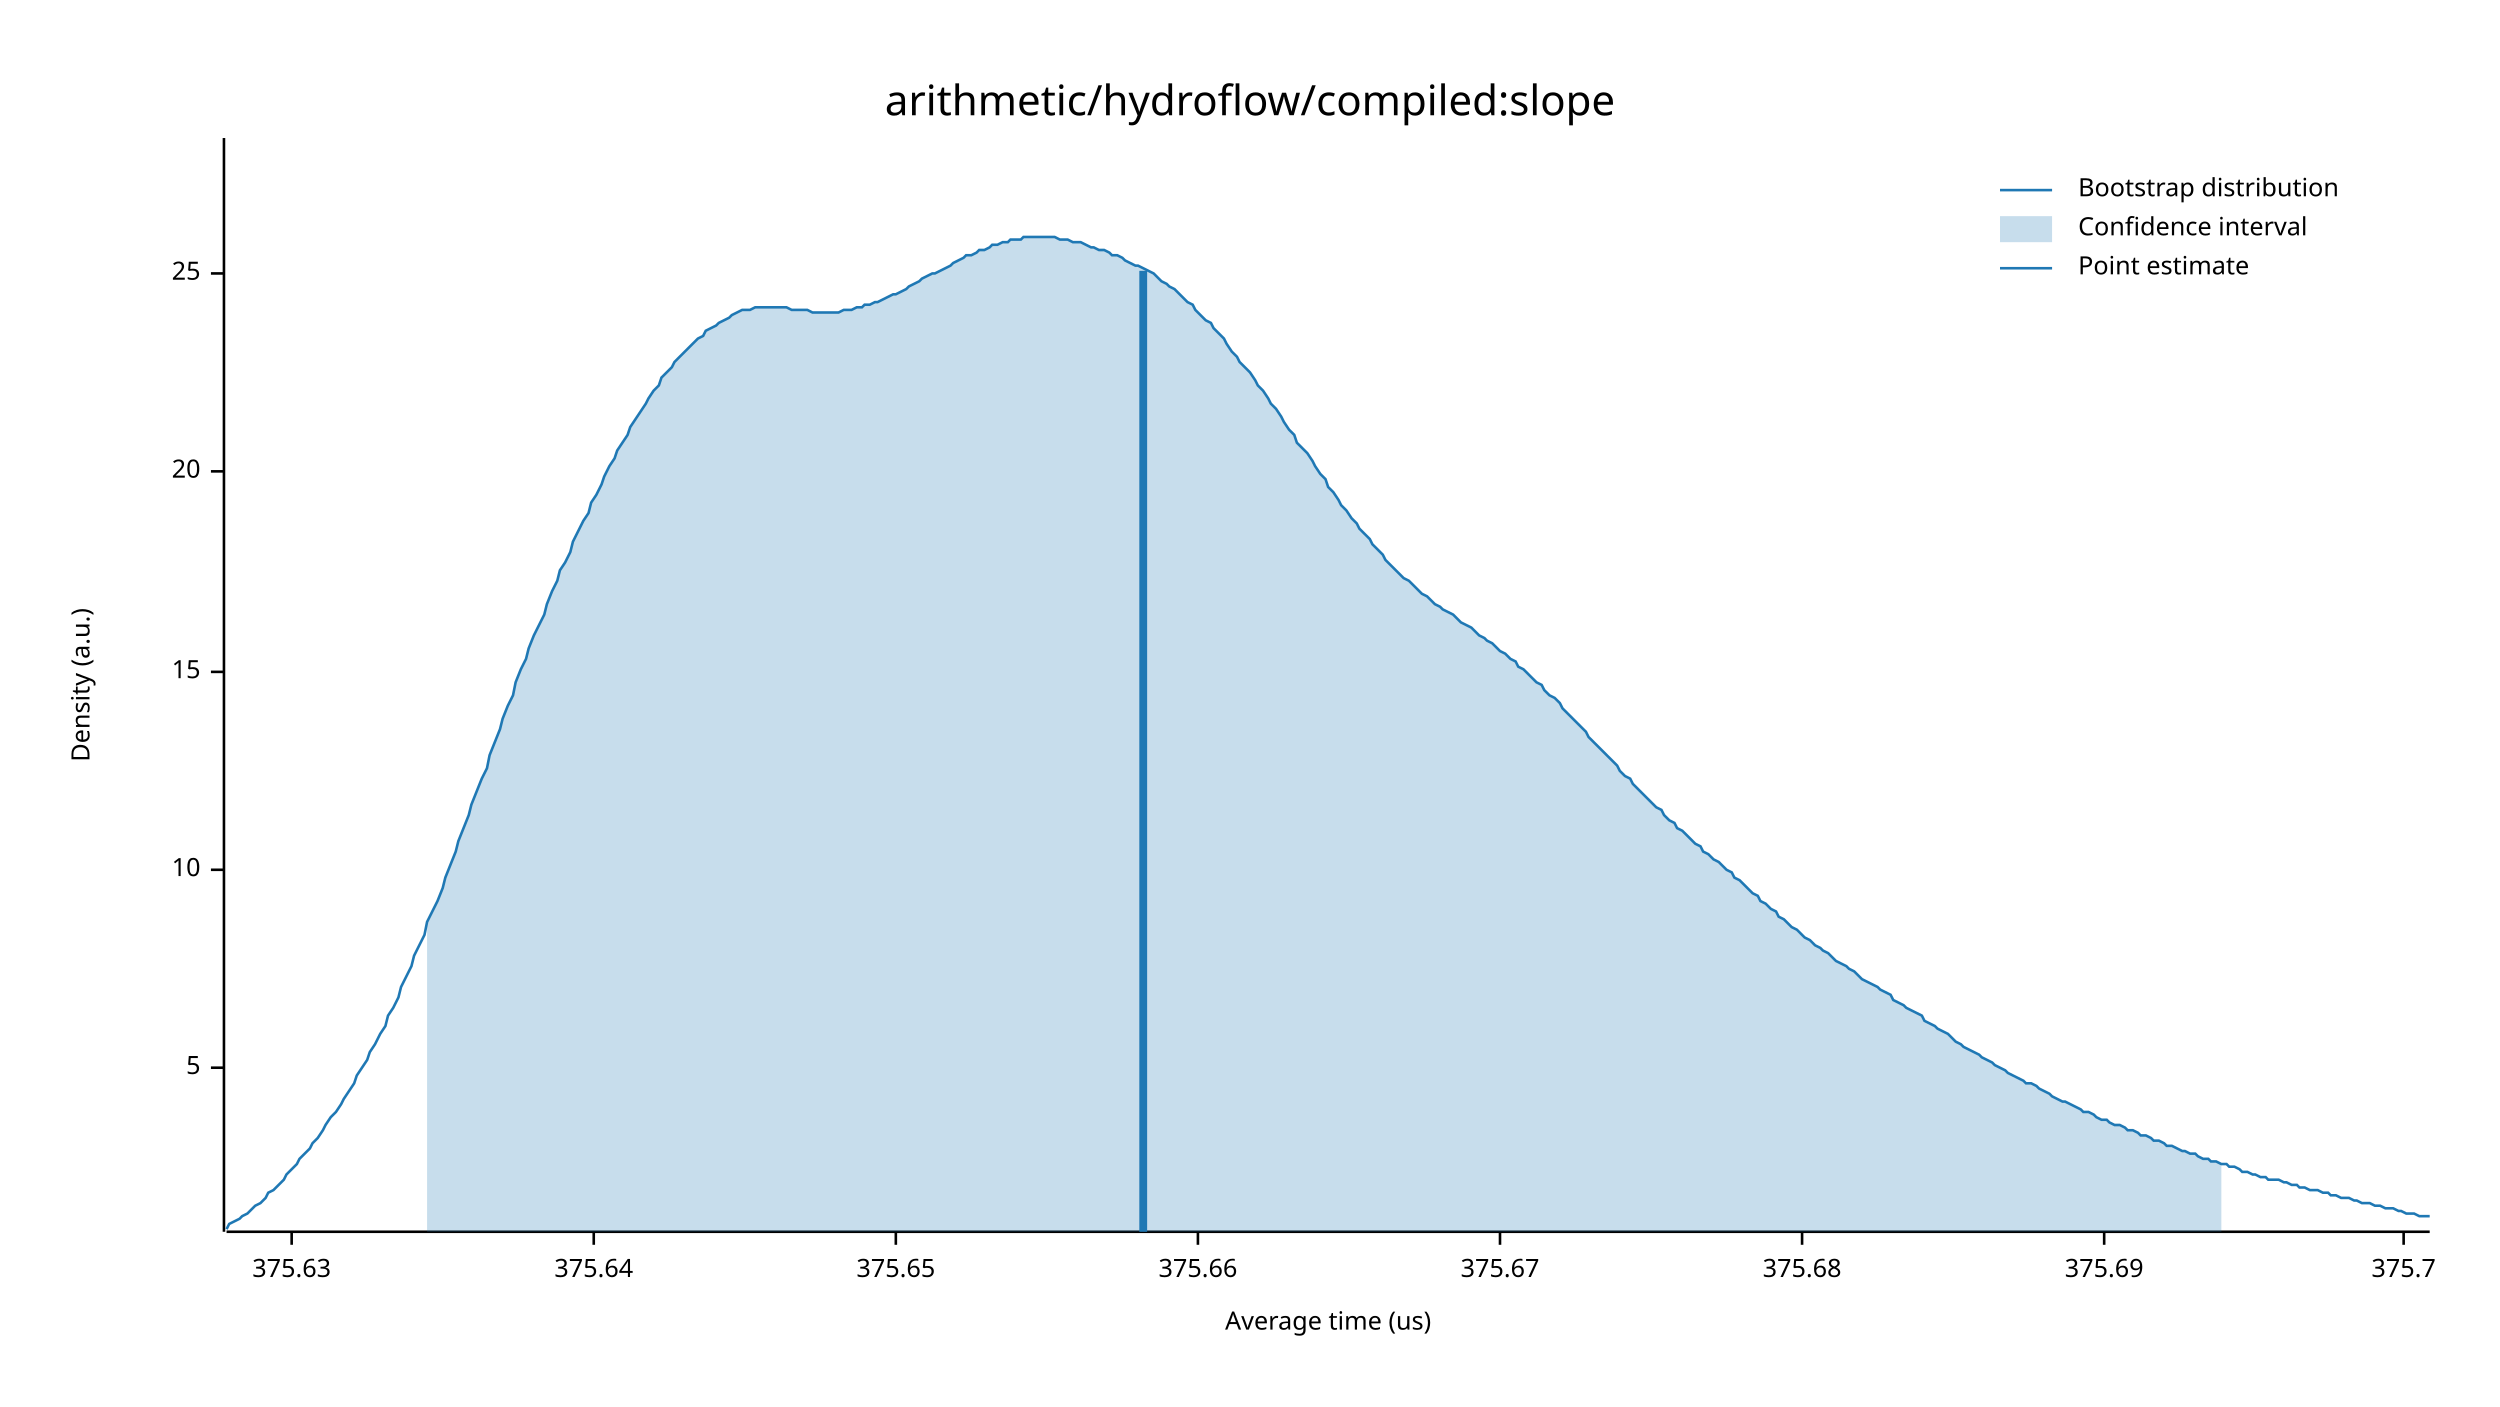
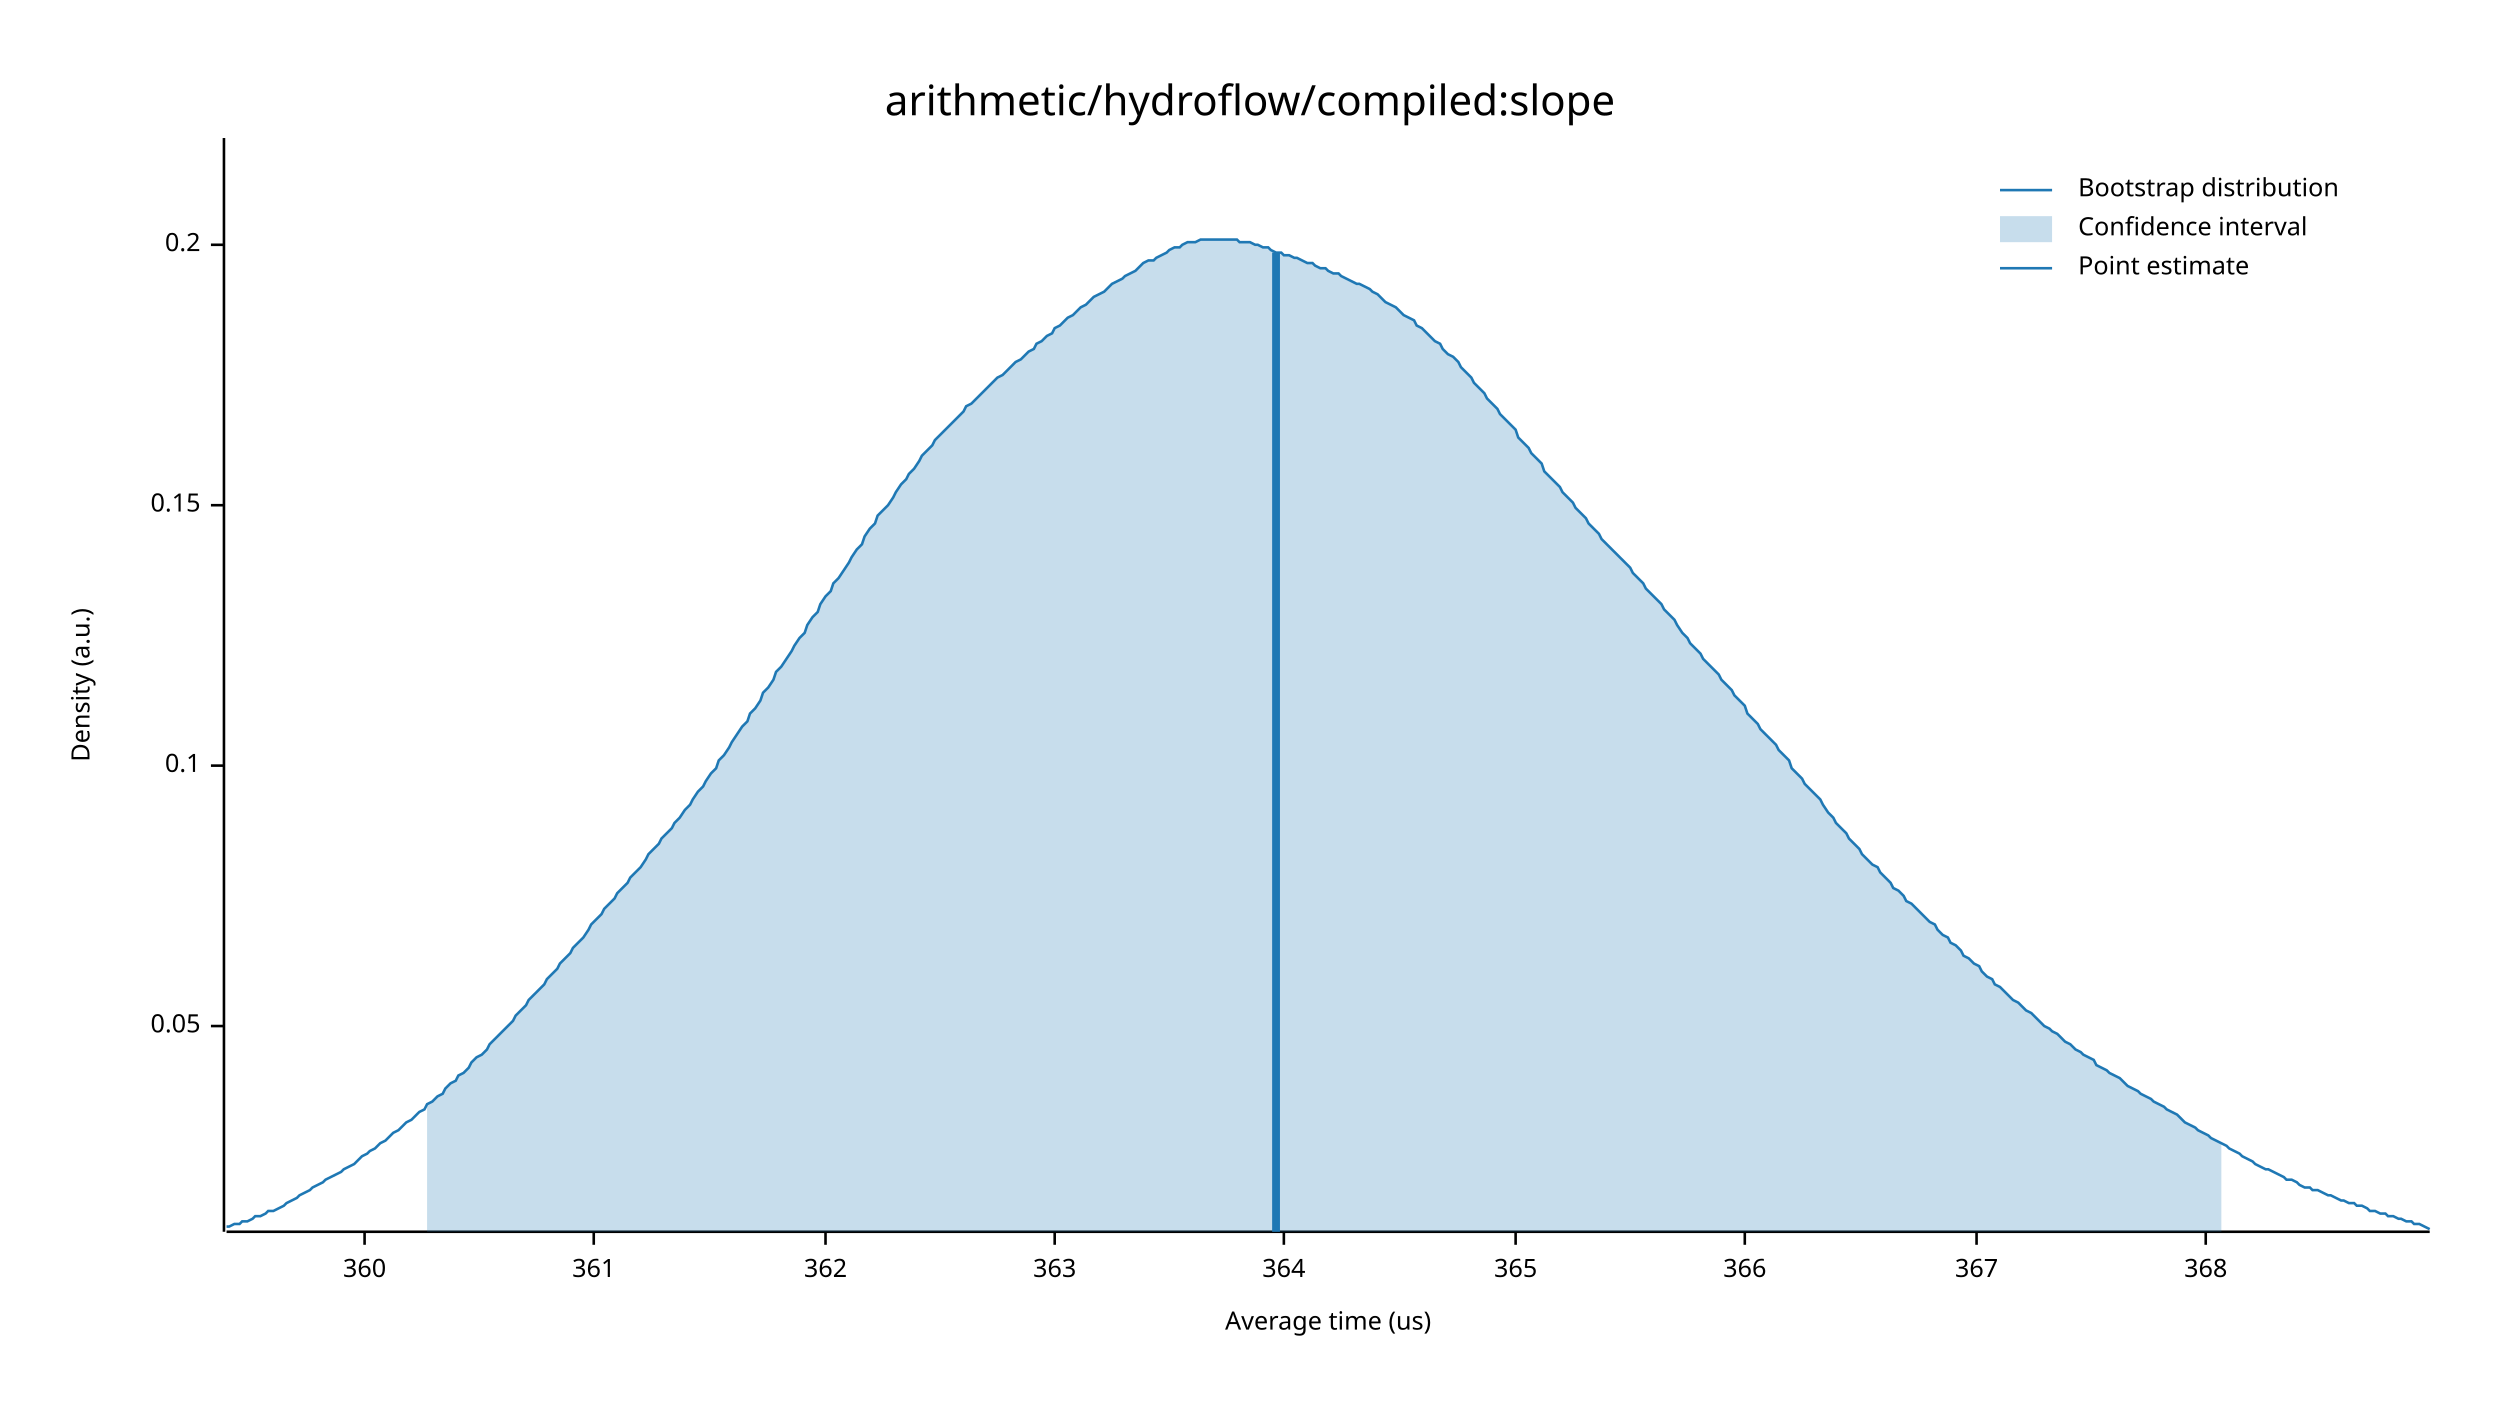
<svg xmlns="http://www.w3.org/2000/svg" width="960" height="540" viewBox="0 0 960 540">
  <text x="480" y="32" dy="0.76em" text-anchor="middle" font-family="sans-serif" font-size="16.129" opacity="1" fill="#000000">
arithmetic/hydroflow/compiled:slope
</text>
  <text x="27" y="263" dy="0.76em" text-anchor="middle" font-family="sans-serif" font-size="9.677" opacity="1" fill="#000000" transform="rotate(270, 27, 263)">
Density (a.u.)
</text>
  <text x="510" y="513" dy="-0.5ex" text-anchor="middle" font-family="sans-serif" font-size="9.677" opacity="1" fill="#000000">
Average time (us)
</text>
  <polyline fill="none" opacity="1" stroke="#000000" stroke-width="1" points="86,53 86,473 " />
-   <text x="77" y="410" dy="0.5ex" text-anchor="end" font-family="sans-serif" font-size="9.677" opacity="1" fill="#000000">
- 5
+   <text x="77" y="394" dy="0.5ex" text-anchor="end" font-family="sans-serif" font-size="9.677" opacity="1" fill="#000000">
+ 0.05
</text>
-   <polyline fill="none" opacity="1" stroke="#000000" stroke-width="1" points="81,410 86,410 " />
-   <text x="77" y="334" dy="0.5ex" text-anchor="end" font-family="sans-serif" font-size="9.677" opacity="1" fill="#000000">
- 10
+   <polyline fill="none" opacity="1" stroke="#000000" stroke-width="1" points="81,394 86,394 " />
+   <text x="77" y="294" dy="0.5ex" text-anchor="end" font-family="sans-serif" font-size="9.677" opacity="1" fill="#000000">
+ 0.1
</text>
-   <polyline fill="none" opacity="1" stroke="#000000" stroke-width="1" points="81,334 86,334 " />
-   <text x="77" y="258" dy="0.5ex" text-anchor="end" font-family="sans-serif" font-size="9.677" opacity="1" fill="#000000">
- 15
+   <polyline fill="none" opacity="1" stroke="#000000" stroke-width="1" points="81,294 86,294 " />
+   <text x="77" y="194" dy="0.5ex" text-anchor="end" font-family="sans-serif" font-size="9.677" opacity="1" fill="#000000">
+ 0.15
</text>
-   <polyline fill="none" opacity="1" stroke="#000000" stroke-width="1" points="81,258 86,258 " />
-   <text x="77" y="181" dy="0.5ex" text-anchor="end" font-family="sans-serif" font-size="9.677" opacity="1" fill="#000000">
- 20
+   <polyline fill="none" opacity="1" stroke="#000000" stroke-width="1" points="81,194 86,194 " />
+   <text x="77" y="94" dy="0.5ex" text-anchor="end" font-family="sans-serif" font-size="9.677" opacity="1" fill="#000000">
+ 0.2
</text>
-   <polyline fill="none" opacity="1" stroke="#000000" stroke-width="1" points="81,181 86,181 " />
-   <text x="77" y="105" dy="0.5ex" text-anchor="end" font-family="sans-serif" font-size="9.677" opacity="1" fill="#000000">
- 25
+   <polyline fill="none" opacity="1" stroke="#000000" stroke-width="1" points="81,94 86,94 " />
+   <polyline fill="none" opacity="1" stroke="#000000" stroke-width="1" points="87,473 933,473 " />
+   <text x="140" y="483" dy="0.76em" text-anchor="middle" font-family="sans-serif" font-size="9.677" opacity="1" fill="#000000">
+ 360
</text>
-   <polyline fill="none" opacity="1" stroke="#000000" stroke-width="1" points="81,105 86,105 " />
-   <polyline fill="none" opacity="1" stroke="#000000" stroke-width="1" points="87,473 933,473 " />
-   <text x="112" y="483" dy="0.76em" text-anchor="middle" font-family="sans-serif" font-size="9.677" opacity="1" fill="#000000">
- 375.63
- </text>
-   <polyline fill="none" opacity="1" stroke="#000000" stroke-width="1" points="112,473 112,478 " />
+   <polyline fill="none" opacity="1" stroke="#000000" stroke-width="1" points="140,473 140,478 " />
  <text x="228" y="483" dy="0.76em" text-anchor="middle" font-family="sans-serif" font-size="9.677" opacity="1" fill="#000000">
- 375.64
+ 361
</text>
  <polyline fill="none" opacity="1" stroke="#000000" stroke-width="1" points="228,473 228,478 " />
-   <text x="344" y="483" dy="0.76em" text-anchor="middle" font-family="sans-serif" font-size="9.677" opacity="1" fill="#000000">
- 375.65
+   <text x="317" y="483" dy="0.76em" text-anchor="middle" font-family="sans-serif" font-size="9.677" opacity="1" fill="#000000">
+ 362
</text>
-   <polyline fill="none" opacity="1" stroke="#000000" stroke-width="1" points="344,473 344,478 " />
-   <text x="460" y="483" dy="0.76em" text-anchor="middle" font-family="sans-serif" font-size="9.677" opacity="1" fill="#000000">
- 375.66
+   <polyline fill="none" opacity="1" stroke="#000000" stroke-width="1" points="317,473 317,478 " />
+   <text x="405" y="483" dy="0.76em" text-anchor="middle" font-family="sans-serif" font-size="9.677" opacity="1" fill="#000000">
+ 363
</text>
-   <polyline fill="none" opacity="1" stroke="#000000" stroke-width="1" points="460,473 460,478 " />
-   <text x="576" y="483" dy="0.76em" text-anchor="middle" font-family="sans-serif" font-size="9.677" opacity="1" fill="#000000">
- 375.67
+   <polyline fill="none" opacity="1" stroke="#000000" stroke-width="1" points="405,473 405,478 " />
+   <text x="493" y="483" dy="0.76em" text-anchor="middle" font-family="sans-serif" font-size="9.677" opacity="1" fill="#000000">
+ 364
</text>
-   <polyline fill="none" opacity="1" stroke="#000000" stroke-width="1" points="576,473 576,478 " />
-   <text x="692" y="483" dy="0.76em" text-anchor="middle" font-family="sans-serif" font-size="9.677" opacity="1" fill="#000000">
- 375.68
+   <polyline fill="none" opacity="1" stroke="#000000" stroke-width="1" points="493,473 493,478 " />
+   <text x="582" y="483" dy="0.76em" text-anchor="middle" font-family="sans-serif" font-size="9.677" opacity="1" fill="#000000">
+ 365
</text>
-   <polyline fill="none" opacity="1" stroke="#000000" stroke-width="1" points="692,473 692,478 " />
-   <text x="808" y="483" dy="0.76em" text-anchor="middle" font-family="sans-serif" font-size="9.677" opacity="1" fill="#000000">
- 375.69
+   <polyline fill="none" opacity="1" stroke="#000000" stroke-width="1" points="582,473 582,478 " />
+   <text x="670" y="483" dy="0.76em" text-anchor="middle" font-family="sans-serif" font-size="9.677" opacity="1" fill="#000000">
+ 366
</text>
-   <polyline fill="none" opacity="1" stroke="#000000" stroke-width="1" points="808,473 808,478 " />
-   <text x="923" y="483" dy="0.76em" text-anchor="middle" font-family="sans-serif" font-size="9.677" opacity="1" fill="#000000">
- 375.7
+   <polyline fill="none" opacity="1" stroke="#000000" stroke-width="1" points="670,473 670,478 " />
+   <text x="759" y="483" dy="0.76em" text-anchor="middle" font-family="sans-serif" font-size="9.677" opacity="1" fill="#000000">
+ 367
</text>
-   <polyline fill="none" opacity="1" stroke="#000000" stroke-width="1" points="923,473 923,478 " />
-   <polyline fill="none" opacity="1" stroke="#1F78B4" stroke-width="1" points="87,472 88,470 90,469 92,468 93,467 95,466 97,464 98,463 100,462 102,460 103,458 105,457 107,455 109,453 110,451 112,449 114,447 115,445 117,443 119,441 120,439 122,437 124,434 125,432 127,429 129,427 131,424 132,422 134,419 136,416 137,413 139,410 141,407 142,404 144,401 146,397 148,394 149,390 151,387 153,383 154,379 156,375 158,371 159,367 161,363 163,359 164,354 166,350 168,346 170,341 171,337 173,332 175,327 176,323 178,318 180,313 181,309 183,304 185,299 187,295 188,290 190,285 192,280 193,276 195,271 197,267 198,262 200,257 202,253 203,249 205,244 207,240 209,236 210,232 212,227 214,223 215,219 217,216 219,212 220,208 222,204 224,200 226,197 227,193 229,190 231,186 232,183 234,179 236,176 237,173 239,170 241,167 242,164 244,161 246,158 248,155 249,153 251,150 253,148 254,145 256,143 258,141 259,139 261,137 263,135 265,133 266,132 268,130 270,129 271,127 273,126 275,125 276,124 278,123 280,122 281,121 283,120 285,119 287,119 288,119 290,118 292,118 293,118 295,118 297,118 298,118 300,118 302,118 304,119 305,119 307,119 309,119 310,119 312,120 314,120 315,120 317,120 319,120 320,120 322,120 324,119 326,119 327,119 329,118 331,118 332,117 334,117 336,116 337,116 339,115 341,114 343,113 344,113 346,112 348,111 349,110 351,109 353,108 354,107 356,106 358,105 359,105 361,104 363,103 365,102 366,101 368,100 370,99 371,98 373,98 375,97 376,96 378,96 380,95 381,94 383,94 385,93 387,93 388,92 390,92 392,92 393,91 395,91 397,91 398,91 400,91 402,91 404,91 405,91 407,92 409,92 410,92 412,93 414,93 415,93 417,94 419,95 420,95 422,96 424,96 426,97 427,98 429,98 431,99 432,100 434,101 436,102 437,102 439,103 441,104 443,105 444,106 446,108 448,109 449,110 451,111 453,113 454,114 456,116 458,117 459,119 461,121 463,123 465,124 466,126 468,128 470,130 471,132 473,135 475,137 476,139 478,141 480,143 482,146 483,148 485,150 487,153 488,155 490,157 492,160 493,162 495,165 497,167 498,170 500,172 502,174 504,177 505,179 507,182 509,184 510,187 512,189 514,192 515,194 517,196 519,199 521,201 522,203 524,205 526,207 527,209 529,211 531,213 532,215 534,217 536,219 537,220 539,222 541,223 543,225 544,226 546,228 548,229 549,230 551,232 553,233 554,234 556,235 558,236 560,238 561,239 563,240 565,241 566,242 568,244 570,245 571,246 573,247 575,249 576,250 578,251 580,253 582,254 583,256 585,257 587,259 588,260 590,262 592,263 593,265 595,267 597,268 599,270 600,272 602,274 604,276 605,277 607,279 609,281 610,283 612,285 614,287 615,288 617,290 619,292 621,294 622,296 624,298 626,299 627,301 629,303 631,305 632,306 634,308 636,310 638,311 639,313 641,315 643,316 644,318 646,319 648,321 649,322 651,324 653,325 654,327 656,328 658,330 660,331 661,332 663,334 665,335 666,337 668,338 670,340 671,341 673,343 675,344 676,346 678,347 680,349 682,350 683,352 685,353 687,355 688,356 690,357 692,359 693,360 695,361 697,363 699,364 700,365 702,366 704,368 705,369 707,370 709,371 710,372 712,373 714,375 715,376 717,377 719,378 721,379 722,380 724,381 726,382 727,384 729,385 731,386 732,387 734,388 736,389 738,390 739,392 741,393 743,394 744,395 746,396 748,397 749,398 751,400 753,401 754,402 756,403 758,404 760,405 761,406 763,407 765,408 766,409 768,410 770,411 771,412 773,413 775,414 777,415 778,416 780,416 782,417 783,418 785,419 787,420 788,421 790,422 792,423 793,423 795,424 797,425 799,426 800,427 802,427 804,428 805,429 807,430 809,430 810,431 812,432 814,432 816,433 817,434 819,434 821,435 822,436 824,436 826,437 827,438 829,438 831,439 832,440 834,440 836,441 838,442 839,442 841,443 843,443 844,444 846,445 848,445 849,446 851,446 853,447 855,447 856,448 858,448 860,449 861,450 863,450 865,451 866,451 868,452 870,452 871,453 873,453 875,453 877,454 878,454 880,455 882,455 883,456 885,456 887,457 888,457 890,457 892,458 894,458 895,459 897,459 899,460 900,460 902,460 904,461 905,461 907,462 909,462 910,462 912,463 914,463 916,464 917,464 919,464 921,465 922,465 924,466 926,466 927,466 929,467 931,467 933,467 " />
-   <polygon opacity="0.25" fill="#1F78B4" points="164,354 166,350 168,346 170,341 171,337 173,332 175,327 176,323 178,318 180,313 181,309 183,304 185,299 187,295 188,290 190,285 192,280 193,276 195,271 197,267 198,262 200,257 202,253 203,249 205,244 207,240 209,236 210,232 212,227 214,223 215,219 217,216 219,212 220,208 222,204 224,200 226,197 227,193 229,190 231,186 232,183 234,179 236,176 237,173 239,170 241,167 242,164 244,161 246,158 248,155 249,153 251,150 253,148 254,145 256,143 258,141 259,139 261,137 263,135 265,133 266,132 268,130 270,129 271,127 273,126 275,125 276,124 278,123 280,122 281,121 283,120 285,119 287,119 288,119 290,118 292,118 293,118 295,118 297,118 298,118 300,118 302,118 304,119 305,119 307,119 309,119 310,119 312,120 314,120 315,120 317,120 319,120 320,120 322,120 324,119 326,119 327,119 329,118 331,118 332,117 334,117 336,116 337,116 339,115 341,114 343,113 344,113 346,112 348,111 349,110 351,109 353,108 354,107 356,106 358,105 359,105 361,104 363,103 365,102 366,101 368,100 370,99 371,98 373,98 375,97 376,96 378,96 380,95 381,94 383,94 385,93 387,93 388,92 390,92 392,92 393,91 395,91 397,91 398,91 400,91 402,91 404,91 405,91 407,92 409,92 410,92 412,93 414,93 415,93 417,94 419,95 420,95 422,96 424,96 426,97 427,98 429,98 431,99 432,100 434,101 436,102 437,102 439,103 441,104 443,105 444,106 446,108 448,109 449,110 451,111 453,113 454,114 456,116 458,117 459,119 461,121 463,123 465,124 466,126 468,128 470,130 471,132 473,135 475,137 476,139 478,141 480,143 482,146 483,148 485,150 487,153 488,155 490,157 492,160 493,162 495,165 497,167 498,170 500,172 502,174 504,177 505,179 507,182 509,184 510,187 512,189 514,192 515,194 517,196 519,199 521,201 522,203 524,205 526,207 527,209 529,211 531,213 532,215 534,217 536,219 537,220 539,222 541,223 543,225 544,226 546,228 548,229 549,230 551,232 553,233 554,234 556,235 558,236 560,238 561,239 563,240 565,241 566,242 568,244 570,245 571,246 573,247 575,249 576,250 578,251 580,253 582,254 583,256 585,257 587,259 588,260 590,262 592,263 593,265 595,267 597,268 599,270 600,272 602,274 604,276 605,277 607,279 609,281 610,283 612,285 614,287 615,288 617,290 619,292 621,294 622,296 624,298 626,299 627,301 629,303 631,305 632,306 634,308 636,310 638,311 639,313 641,315 643,316 644,318 646,319 648,321 649,322 651,324 653,325 654,327 656,328 658,330 660,331 661,332 663,334 665,335 666,337 668,338 670,340 671,341 673,343 675,344 676,346 678,347 680,349 682,350 683,352 685,353 687,355 688,356 690,357 692,359 693,360 695,361 697,363 699,364 700,365 702,366 704,368 705,369 707,370 709,371 710,372 712,373 714,375 715,376 717,377 719,378 721,379 722,380 724,381 726,382 727,384 729,385 731,386 732,387 734,388 736,389 738,390 739,392 741,393 743,394 744,395 746,396 748,397 749,398 751,400 753,401 754,402 756,403 758,404 760,405 761,406 763,407 765,408 766,409 768,410 770,411 771,412 773,413 775,414 777,415 778,416 780,416 782,417 783,418 785,419 787,420 788,421 790,422 792,423 793,423 795,424 797,425 799,426 800,427 802,427 804,428 805,429 807,430 809,430 810,431 812,432 814,432 816,433 817,434 819,434 821,435 822,436 824,436 826,437 827,438 829,438 831,439 832,440 834,440 836,441 838,442 839,442 841,443 843,443 844,444 846,445 848,445 849,446 851,446 853,447 853,473 164,473 " />
-   <polyline fill="none" opacity="1" stroke="#1F78B4" stroke-width="3" points="439,473 439,104 " />
+   <polyline fill="none" opacity="1" stroke="#000000" stroke-width="1" points="759,473 759,478 " />
+   <text x="847" y="483" dy="0.76em" text-anchor="middle" font-family="sans-serif" font-size="9.677" opacity="1" fill="#000000">
+ 368
+ </text>
+   <polyline fill="none" opacity="1" stroke="#000000" stroke-width="1" points="847,473 847,478 " />
+   <polyline fill="none" opacity="1" stroke="#1F78B4" stroke-width="1" points="87,471 88,471 90,470 92,470 93,469 95,469 97,468 98,467 100,467 102,466 103,465 105,465 107,464 109,463 110,462 112,461 114,460 115,459 117,458 119,457 120,456 122,455 124,454 125,453 127,452 129,451 131,450 132,449 134,448 136,447 137,446 139,444 141,443 142,442 144,441 146,439 148,438 149,437 151,435 153,434 154,433 156,431 158,430 159,429 161,427 163,426 164,424 166,423 168,421 170,420 171,418 173,416 175,415 176,413 178,412 180,410 181,408 183,406 185,405 187,403 188,401 190,399 192,397 193,396 195,394 197,392 198,390 200,388 202,386 203,384 205,382 207,380 209,378 210,376 212,374 214,372 215,370 217,368 219,366 220,364 222,362 224,360 226,357 227,355 229,353 231,351 232,349 234,347 236,345 237,343 239,341 241,339 242,337 244,335 246,333 248,330 249,328 251,326 253,324 254,322 256,320 258,318 259,316 261,314 263,311 265,309 266,307 268,304 270,302 271,300 273,297 275,295 276,292 278,290 280,287 281,285 283,282 285,279 287,277 288,274 290,272 292,269 293,266 295,264 297,261 298,258 300,256 302,253 304,250 305,248 307,245 309,243 310,240 312,237 314,235 315,232 317,229 319,227 320,224 322,222 324,219 326,216 327,214 329,211 331,209 332,206 334,203 336,201 337,198 339,196 341,194 343,191 344,189 346,186 348,184 349,182 351,180 353,177 354,175 356,173 358,171 359,169 361,167 363,165 365,163 366,162 368,160 370,158 371,156 373,155 375,153 376,152 378,150 380,148 381,147 383,145 385,144 387,142 388,141 390,139 392,138 393,137 395,135 397,134 398,132 400,131 402,129 404,128 405,126 407,125 409,123 410,122 412,121 414,119 415,118 417,117 419,115 420,114 422,113 424,112 426,110 427,109 429,108 431,107 432,106 434,105 436,104 437,103 439,101 441,100 443,100 444,99 446,98 448,97 449,96 451,95 453,95 454,94 456,93 458,93 459,93 461,92 463,92 465,92 466,92 468,92 470,92 471,92 473,92 475,92 476,93 478,93 480,93 482,94 483,94 485,95 487,95 488,96 490,97 492,97 493,98 495,98 497,99 498,99 500,100 502,101 504,101 505,102 507,103 509,103 510,104 512,105 514,105 515,106 517,107 519,108 521,109 522,109 524,110 526,111 527,112 529,113 531,115 532,116 534,117 536,118 537,119 539,121 541,122 543,123 544,125 546,126 548,128 549,129 551,131 553,132 554,134 556,136 558,137 560,139 561,141 563,143 565,145 566,147 568,149 570,151 571,153 573,155 575,157 576,159 578,161 580,163 582,165 583,168 585,170 587,172 588,174 590,176 592,178 593,181 595,183 597,185 599,187 600,189 602,191 604,193 605,195 607,197 609,199 610,201 612,203 614,205 615,207 617,209 619,211 621,213 622,214 624,216 626,218 627,220 629,222 631,224 632,226 634,228 636,230 638,232 639,234 641,236 643,238 644,240 646,243 648,245 649,247 651,249 653,251 654,253 656,255 658,257 660,259 661,261 663,263 665,265 666,267 668,269 670,271 671,274 673,276 675,278 676,280 678,282 680,284 682,286 683,288 685,290 687,292 688,295 690,297 692,299 693,301 695,303 697,305 699,307 700,309 702,312 704,314 705,316 707,318 709,320 710,322 712,324 714,326 715,328 717,330 719,332 721,333 722,335 724,337 726,339 727,341 729,342 731,344 732,346 734,347 736,349 738,351 739,352 741,354 743,355 744,357 746,359 748,360 749,362 751,363 753,365 754,367 756,368 758,370 760,371 761,373 763,375 765,376 766,378 768,379 770,381 771,382 773,384 775,385 777,387 778,388 780,389 782,391 783,392 785,394 787,395 788,396 790,397 792,399 793,400 795,401 797,403 799,404 800,405 802,406 804,407 805,409 807,410 809,411 810,412 812,413 814,414 816,416 817,417 819,418 821,419 822,420 824,421 826,422 827,423 829,424 831,425 832,426 834,427 836,428 838,430 839,431 841,432 843,433 844,434 846,435 848,436 849,437 851,438 853,439 855,440 856,441 858,442 860,443 861,444 863,445 865,446 866,447 868,448 870,449 871,449 873,450 875,451 877,452 878,453 880,453 882,454 883,455 885,456 887,456 888,457 890,457 892,458 894,459 895,459 897,460 899,461 900,461 902,462 904,462 905,463 907,463 909,464 910,465 912,465 914,466 916,466 917,467 919,467 921,468 922,468 924,469 926,469 927,470 929,470 931,471 933,472 " />
+   <polygon opacity="0.25" fill="#1F78B4" points="164,424 166,423 168,421 170,420 171,418 173,416 175,415 176,413 178,412 180,410 181,408 183,406 185,405 187,403 188,401 190,399 192,397 193,396 195,394 197,392 198,390 200,388 202,386 203,384 205,382 207,380 209,378 210,376 212,374 214,372 215,370 217,368 219,366 220,364 222,362 224,360 226,357 227,355 229,353 231,351 232,349 234,347 236,345 237,343 239,341 241,339 242,337 244,335 246,333 248,330 249,328 251,326 253,324 254,322 256,320 258,318 259,316 261,314 263,311 265,309 266,307 268,304 270,302 271,300 273,297 275,295 276,292 278,290 280,287 281,285 283,282 285,279 287,277 288,274 290,272 292,269 293,266 295,264 297,261 298,258 300,256 302,253 304,250 305,248 307,245 309,243 310,240 312,237 314,235 315,232 317,229 319,227 320,224 322,222 324,219 326,216 327,214 329,211 331,209 332,206 334,203 336,201 337,198 339,196 341,194 343,191 344,189 346,186 348,184 349,182 351,180 353,177 354,175 356,173 358,171 359,169 361,167 363,165 365,163 366,162 368,160 370,158 371,156 373,155 375,153 376,152 378,150 380,148 381,147 383,145 385,144 387,142 388,141 390,139 392,138 393,137 395,135 397,134 398,132 400,131 402,129 404,128 405,126 407,125 409,123 410,122 412,121 414,119 415,118 417,117 419,115 420,114 422,113 424,112 426,110 427,109 429,108 431,107 432,106 434,105 436,104 437,103 439,101 441,100 443,100 444,99 446,98 448,97 449,96 451,95 453,95 454,94 456,93 458,93 459,93 461,92 463,92 465,92 466,92 468,92 470,92 471,92 473,92 475,92 476,93 478,93 480,93 482,94 483,94 485,95 487,95 488,96 490,97 492,97 493,98 495,98 497,99 498,99 500,100 502,101 504,101 505,102 507,103 509,103 510,104 512,105 514,105 515,106 517,107 519,108 521,109 522,109 524,110 526,111 527,112 529,113 531,115 532,116 534,117 536,118 537,119 539,121 541,122 543,123 544,125 546,126 548,128 549,129 551,131 553,132 554,134 556,136 558,137 560,139 561,141 563,143 565,145 566,147 568,149 570,151 571,153 573,155 575,157 576,159 578,161 580,163 582,165 583,168 585,170 587,172 588,174 590,176 592,178 593,181 595,183 597,185 599,187 600,189 602,191 604,193 605,195 607,197 609,199 610,201 612,203 614,205 615,207 617,209 619,211 621,213 622,214 624,216 626,218 627,220 629,222 631,224 632,226 634,228 636,230 638,232 639,234 641,236 643,238 644,240 646,243 648,245 649,247 651,249 653,251 654,253 656,255 658,257 660,259 661,261 663,263 665,265 666,267 668,269 670,271 671,274 673,276 675,278 676,280 678,282 680,284 682,286 683,288 685,290 687,292 688,295 690,297 692,299 693,301 695,303 697,305 699,307 700,309 702,312 704,314 705,316 707,318 709,320 710,322 712,324 714,326 715,328 717,330 719,332 721,333 722,335 724,337 726,339 727,341 729,342 731,344 732,346 734,347 736,349 738,351 739,352 741,354 743,355 744,357 746,359 748,360 749,362 751,363 753,365 754,367 756,368 758,370 760,371 761,373 763,375 765,376 766,378 768,379 770,381 771,382 773,384 775,385 777,387 778,388 780,389 782,391 783,392 785,394 787,395 788,396 790,397 792,399 793,400 795,401 797,403 799,404 800,405 802,406 804,407 805,409 807,410 809,411 810,412 812,413 814,414 816,416 817,417 819,418 821,419 822,420 824,421 826,422 827,423 829,424 831,425 832,426 834,427 836,428 838,430 839,431 841,432 843,433 844,434 846,435 848,436 849,437 851,438 853,439 853,473 164,473 " />
+   <polyline fill="none" opacity="1" stroke="#1F78B4" stroke-width="3" points="490,473 490,97 " />
  <text x="798" y="68" dy="0.76em" text-anchor="start" font-family="sans-serif" font-size="9.677" opacity="1" fill="#000000">
Bootstrap distribution
</text>
  <text x="798" y="83" dy="0.76em" text-anchor="start" font-family="sans-serif" font-size="9.677" opacity="1" fill="#000000">
Confidence interval
</text>
  <text x="798" y="98" dy="0.76em" text-anchor="start" font-family="sans-serif" font-size="9.677" opacity="1" fill="#000000">
Point estimate
</text>
  <polyline fill="none" opacity="1" stroke="#1F78B4" stroke-width="1" points="768,73 788,73 " />
  <rect x="768" y="83" width="20" height="10" opacity="0.25" fill="#1F78B4" stroke="none" />
  <polyline fill="none" opacity="1" stroke="#1F78B4" stroke-width="1" points="768,103 788,103 " />
</svg>
